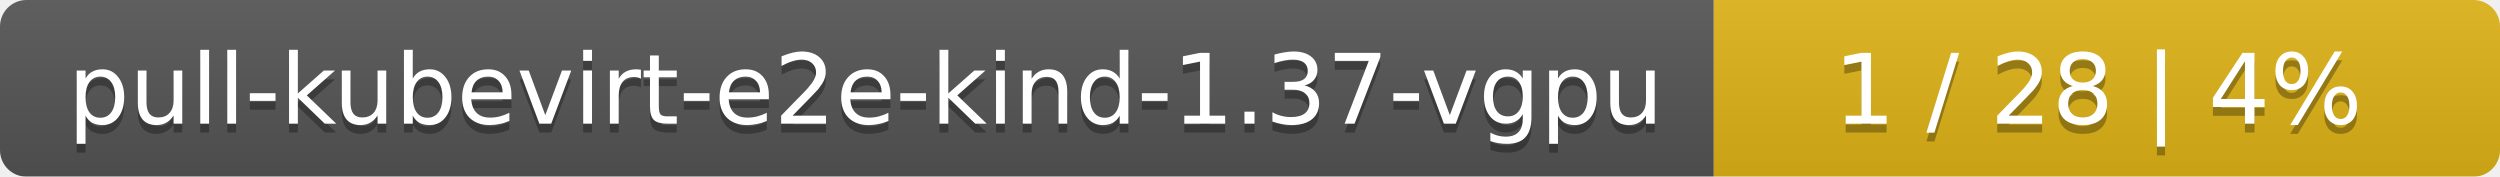
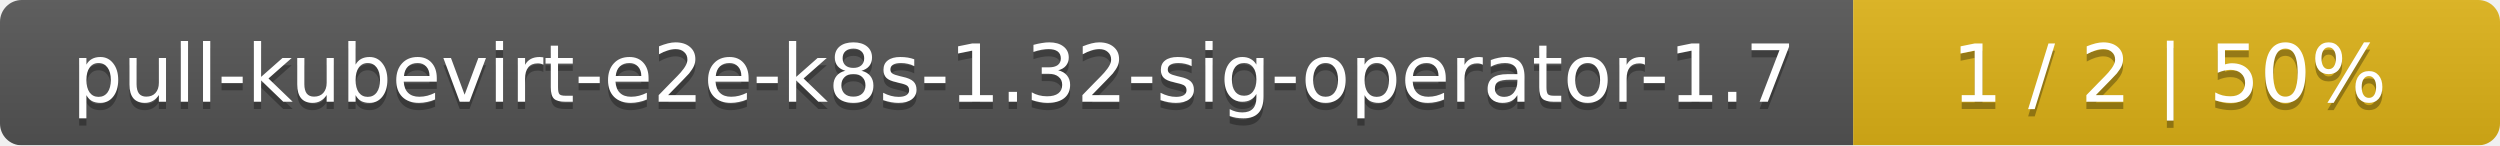
- <svg xmlns="http://www.w3.org/2000/svg" width="283" height="20">
+ <svg xmlns="http://www.w3.org/2000/svg" width="344" height="20">
  <linearGradient id="smooth" x2="0" y2="100%">
    <stop offset="0" stop-color="#bbb" stop-opacity=".1" />
    <stop offset="1" stop-opacity=".1" />
  </linearGradient>
  <mask id="round">
-     <rect width="283" height="20" rx="3" fill="#fff" />
+     <rect width="344" height="20" rx="3" fill="#fff" />
  </mask>
  <g mask="url(#round)">
-     <rect width="194" height="20" fill="#555" />
-     <rect x="194" width="89" height="20" fill="#dfb317" />
-     <rect width="283" height="20" fill="url(#smooth)" />
+     <rect width="255" height="20" fill="#555" />
+     <rect x="255" width="89" height="20" fill="#dfb317" />
+     <rect width="344" height="20" fill="url(#smooth)" />
  </g>
  <g fill="#fff" text-anchor="middle" font-family="DejaVu Sans,Verdana,Geneva,sans-serif" font-size="11">
-     <text x="98" y="15" fill="#010101" fill-opacity=".3">pull-kubevirt-e2e-kind-1.37-vgpu</text>
-     <text x="98" y="14">pull-kubevirt-e2e-kind-1.37-vgpu</text>
-     <text x="237.5" y="15" fill="#010101" fill-opacity=".3">1 / 28    |    4%</text>
-     <text x="237.5" y="14">1 / 28    |    4%</text>
+     <text x="128.5" y="15" fill="#010101" fill-opacity=".3">pull-kubevirt-e2e-k8s-1.32-sig-operator-1.7</text>
+     <text x="128.5" y="14">pull-kubevirt-e2e-k8s-1.32-sig-operator-1.7</text>
+     <text x="298.5" y="15" fill="#010101" fill-opacity=".3">1 / 2    |    50%</text>
+     <text x="298.5" y="14">1 / 2    |    50%</text>
  </g>
</svg>
